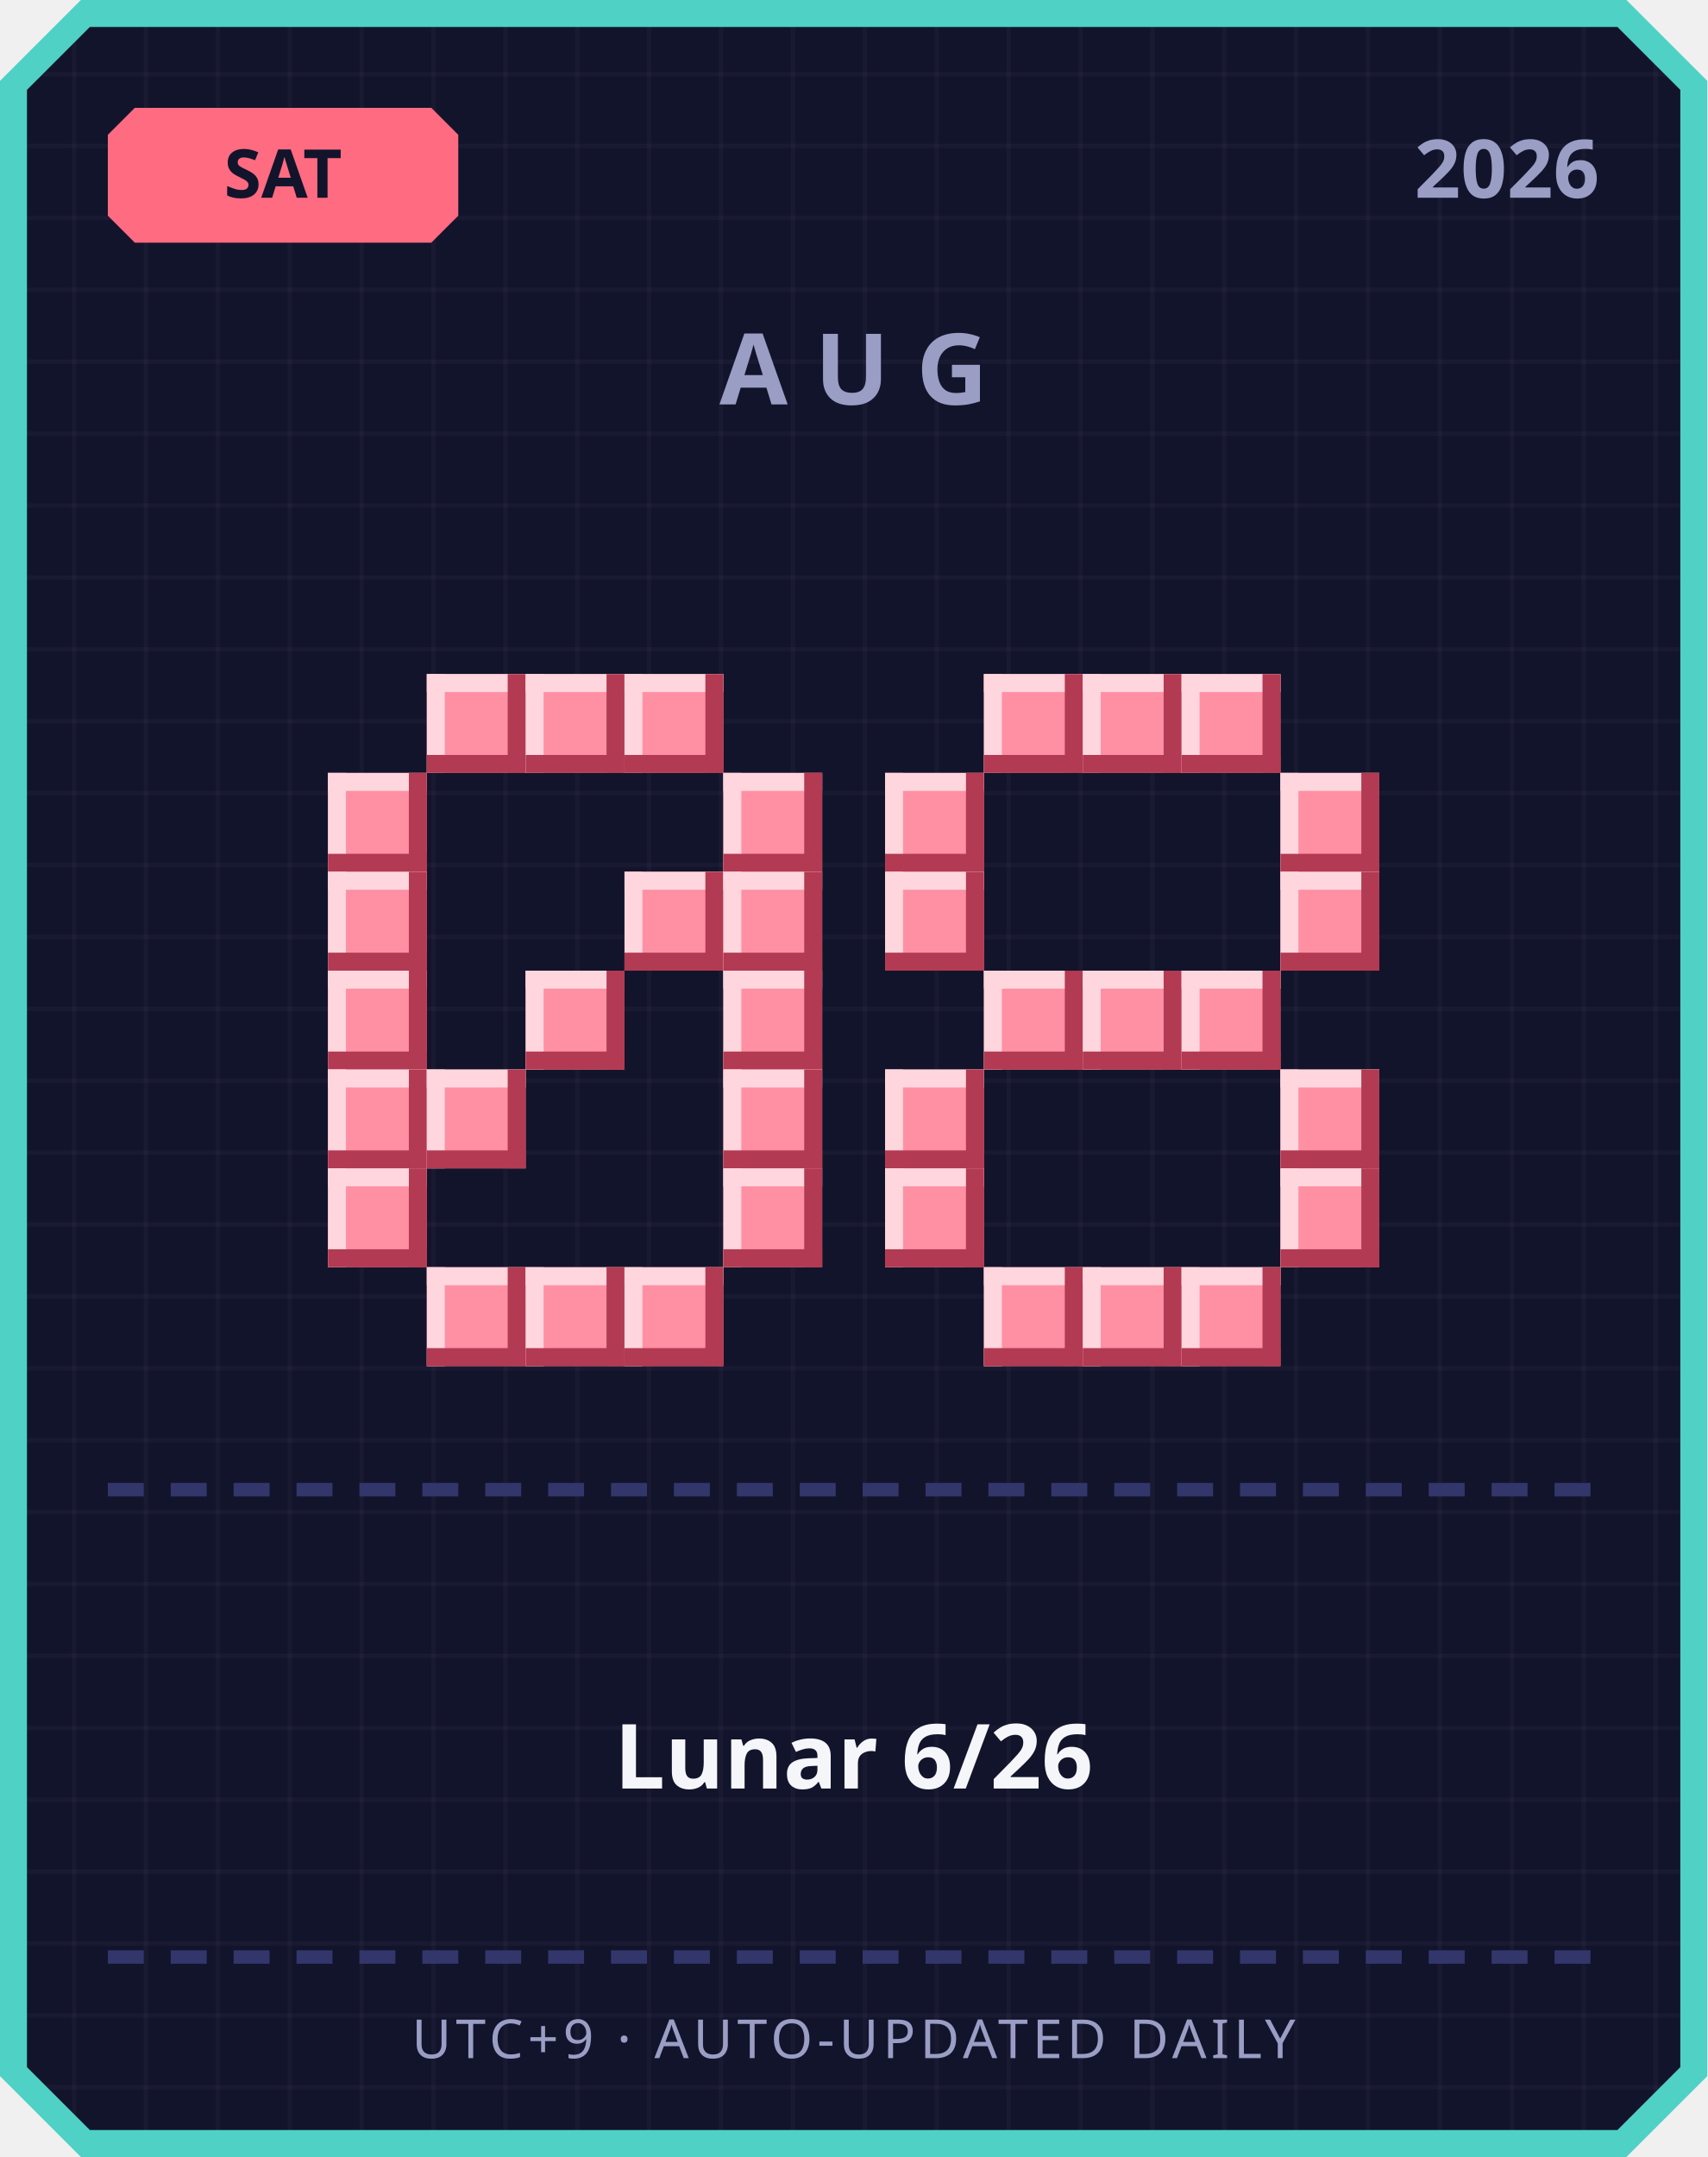
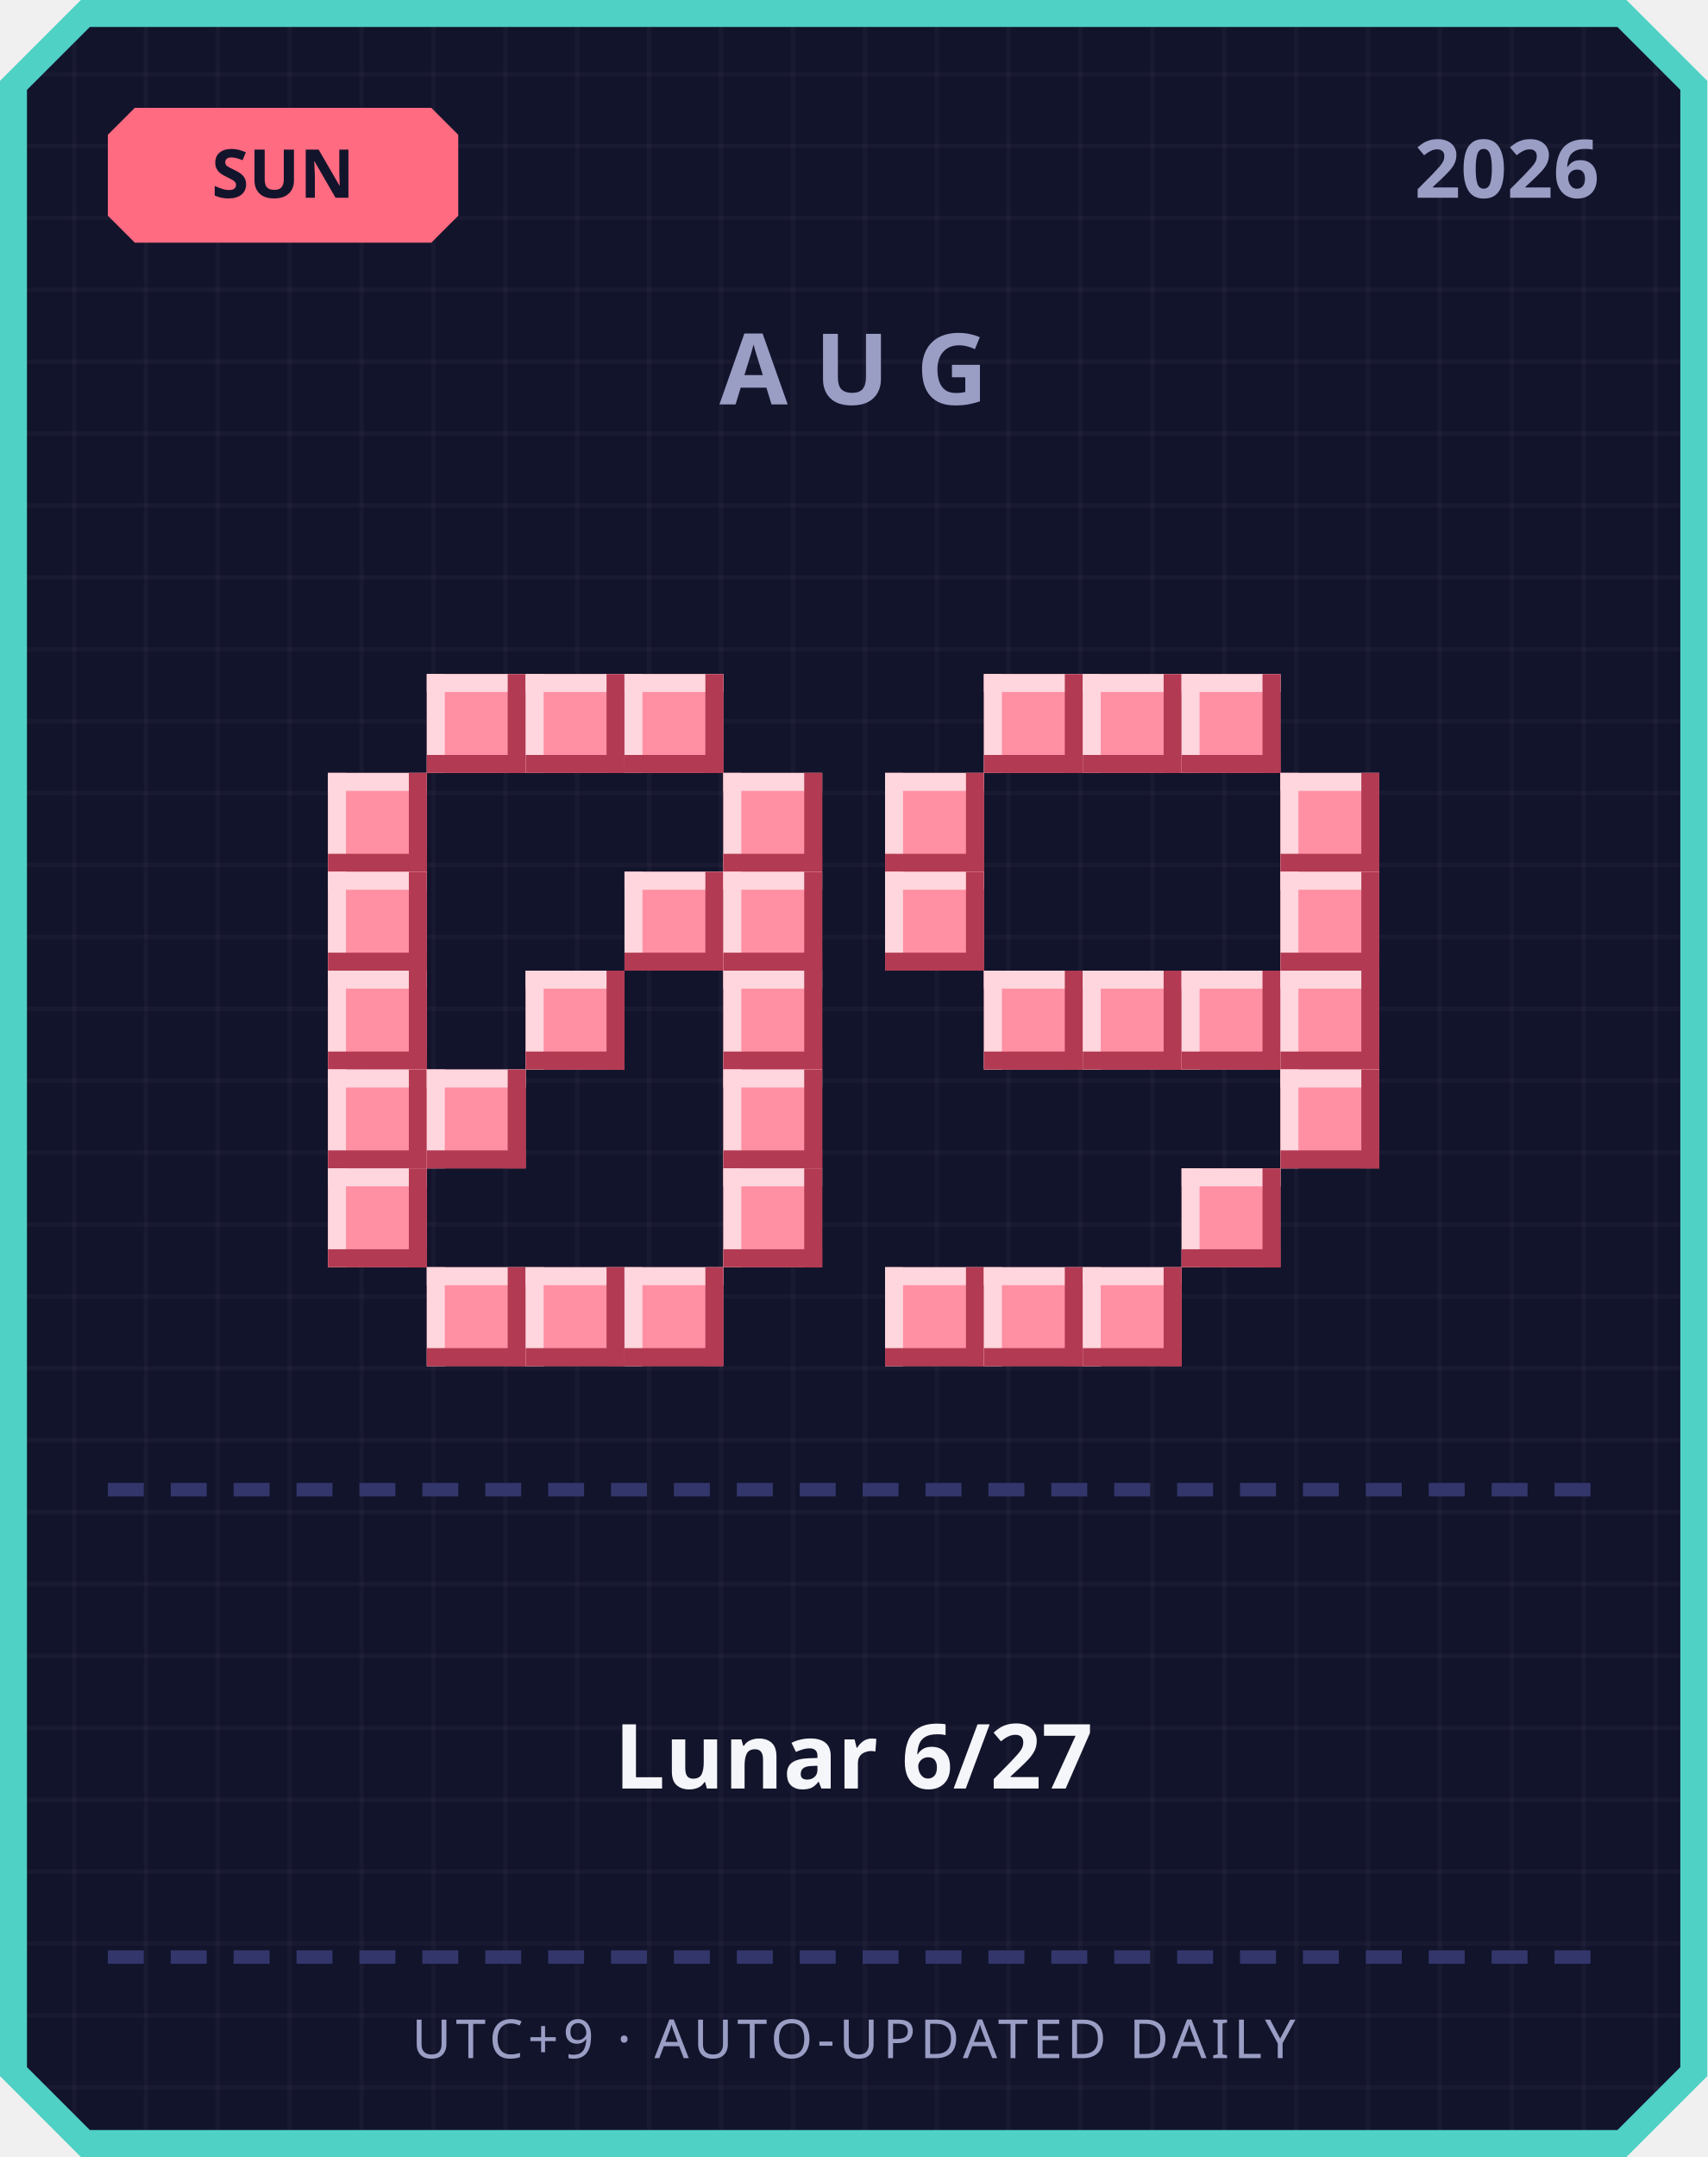
<svg xmlns="http://www.w3.org/2000/svg" width="380" height="480" viewBox="0 0 380 480">
  <defs>
    <pattern id="grid" width="16" height="16" patternUnits="userSpaceOnUse">
      <rect width="16" height="16" fill="#12142b" />
      <rect width="1" height="16" fill="#ffffff" opacity="0.03" />
      <rect width="16" height="1" fill="#ffffff" opacity="0.03" />
    </pattern>
  </defs>
  <path d="M 18,0 L 362,0 L 380,18 L 380,462 L 362,480 L 18,480 L 0,462 L 0,18 Z" fill="#4fd1c5" />
  <path d="M 20,6 L 360,6 L 374,20 L 374,460 L 360,474 L 20,474 L 6,460 L 6,20 Z" fill="url(#grid)" />
  <path d="M 30,24 L 96,24 L 102,30 L 102,48 L 96,54 L 30,54 L 24,48 L 24,30 Z" fill="#ff6b81" />
-   <text x="63" y="44" text-anchor="middle" font-family="'Segoe UI', sans-serif" font-size="15" font-weight="700" fill="#12142b">SAT</text>
+   <text x="63" y="44" text-anchor="middle" font-family="'Segoe UI', sans-serif" font-size="15" font-weight="700" fill="#12142b">SUN</text>
  <text x="356" y="44" text-anchor="end" font-family="'Segoe UI', sans-serif" font-size="18" font-weight="700" fill="#9a9dc4">2026</text>
  <text x="190" y="90" text-anchor="middle" font-family="'Segoe UI', sans-serif" font-size="22" font-weight="700" letter-spacing="6" fill="#9a9dc4">AUG</text>
  <rect x="95" y="150" width="22" height="22" fill="#ff8fa3" />
  <rect x="95" y="150" width="22" height="4" fill="#ffd6dd" />
  <rect x="95" y="150" width="4" height="22" fill="#ffd6dd" />
  <rect x="95" y="168" width="22" height="4" fill="#b23a52" />
  <rect x="113" y="150" width="4" height="22" fill="#b23a52" />
  <rect x="117" y="150" width="22" height="22" fill="#ff8fa3" />
  <rect x="117" y="150" width="22" height="4" fill="#ffd6dd" />
  <rect x="117" y="150" width="4" height="22" fill="#ffd6dd" />
  <rect x="117" y="168" width="22" height="4" fill="#b23a52" />
  <rect x="135" y="150" width="4" height="22" fill="#b23a52" />
  <rect x="139" y="150" width="22" height="22" fill="#ff8fa3" />
  <rect x="139" y="150" width="22" height="4" fill="#ffd6dd" />
  <rect x="139" y="150" width="4" height="22" fill="#ffd6dd" />
  <rect x="139" y="168" width="22" height="4" fill="#b23a52" />
  <rect x="157" y="150" width="4" height="22" fill="#b23a52" />
  <rect x="73" y="172" width="22" height="22" fill="#ff8fa3" />
  <rect x="73" y="172" width="22" height="4" fill="#ffd6dd" />
  <rect x="73" y="172" width="4" height="22" fill="#ffd6dd" />
  <rect x="73" y="190" width="22" height="4" fill="#b23a52" />
  <rect x="91" y="172" width="4" height="22" fill="#b23a52" />
  <rect x="161" y="172" width="22" height="22" fill="#ff8fa3" />
  <rect x="161" y="172" width="22" height="4" fill="#ffd6dd" />
  <rect x="161" y="172" width="4" height="22" fill="#ffd6dd" />
  <rect x="161" y="190" width="22" height="4" fill="#b23a52" />
  <rect x="179" y="172" width="4" height="22" fill="#b23a52" />
  <rect x="73" y="194" width="22" height="22" fill="#ff8fa3" />
  <rect x="73" y="194" width="22" height="4" fill="#ffd6dd" />
  <rect x="73" y="194" width="4" height="22" fill="#ffd6dd" />
  <rect x="73" y="212" width="22" height="4" fill="#b23a52" />
  <rect x="91" y="194" width="4" height="22" fill="#b23a52" />
  <rect x="139" y="194" width="22" height="22" fill="#ff8fa3" />
  <rect x="139" y="194" width="22" height="4" fill="#ffd6dd" />
  <rect x="139" y="194" width="4" height="22" fill="#ffd6dd" />
  <rect x="139" y="212" width="22" height="4" fill="#b23a52" />
  <rect x="157" y="194" width="4" height="22" fill="#b23a52" />
  <rect x="161" y="194" width="22" height="22" fill="#ff8fa3" />
  <rect x="161" y="194" width="22" height="4" fill="#ffd6dd" />
  <rect x="161" y="194" width="4" height="22" fill="#ffd6dd" />
  <rect x="161" y="212" width="22" height="4" fill="#b23a52" />
  <rect x="179" y="194" width="4" height="22" fill="#b23a52" />
  <rect x="73" y="216" width="22" height="22" fill="#ff8fa3" />
  <rect x="73" y="216" width="22" height="4" fill="#ffd6dd" />
  <rect x="73" y="216" width="4" height="22" fill="#ffd6dd" />
  <rect x="73" y="234" width="22" height="4" fill="#b23a52" />
  <rect x="91" y="216" width="4" height="22" fill="#b23a52" />
  <rect x="117" y="216" width="22" height="22" fill="#ff8fa3" />
  <rect x="117" y="216" width="22" height="4" fill="#ffd6dd" />
  <rect x="117" y="216" width="4" height="22" fill="#ffd6dd" />
  <rect x="117" y="234" width="22" height="4" fill="#b23a52" />
  <rect x="135" y="216" width="4" height="22" fill="#b23a52" />
  <rect x="161" y="216" width="22" height="22" fill="#ff8fa3" />
  <rect x="161" y="216" width="22" height="4" fill="#ffd6dd" />
  <rect x="161" y="216" width="4" height="22" fill="#ffd6dd" />
  <rect x="161" y="234" width="22" height="4" fill="#b23a52" />
  <rect x="179" y="216" width="4" height="22" fill="#b23a52" />
  <rect x="73" y="238" width="22" height="22" fill="#ff8fa3" />
  <rect x="73" y="238" width="22" height="4" fill="#ffd6dd" />
  <rect x="73" y="238" width="4" height="22" fill="#ffd6dd" />
  <rect x="73" y="256" width="22" height="4" fill="#b23a52" />
  <rect x="91" y="238" width="4" height="22" fill="#b23a52" />
  <rect x="95" y="238" width="22" height="22" fill="#ff8fa3" />
  <rect x="95" y="238" width="22" height="4" fill="#ffd6dd" />
  <rect x="95" y="238" width="4" height="22" fill="#ffd6dd" />
  <rect x="95" y="256" width="22" height="4" fill="#b23a52" />
  <rect x="113" y="238" width="4" height="22" fill="#b23a52" />
  <rect x="161" y="238" width="22" height="22" fill="#ff8fa3" />
  <rect x="161" y="238" width="22" height="4" fill="#ffd6dd" />
  <rect x="161" y="238" width="4" height="22" fill="#ffd6dd" />
  <rect x="161" y="256" width="22" height="4" fill="#b23a52" />
  <rect x="179" y="238" width="4" height="22" fill="#b23a52" />
  <rect x="73" y="260" width="22" height="22" fill="#ff8fa3" />
  <rect x="73" y="260" width="22" height="4" fill="#ffd6dd" />
  <rect x="73" y="260" width="4" height="22" fill="#ffd6dd" />
  <rect x="73" y="278" width="22" height="4" fill="#b23a52" />
  <rect x="91" y="260" width="4" height="22" fill="#b23a52" />
  <rect x="161" y="260" width="22" height="22" fill="#ff8fa3" />
  <rect x="161" y="260" width="22" height="4" fill="#ffd6dd" />
  <rect x="161" y="260" width="4" height="22" fill="#ffd6dd" />
  <rect x="161" y="278" width="22" height="4" fill="#b23a52" />
  <rect x="179" y="260" width="4" height="22" fill="#b23a52" />
  <rect x="95" y="282" width="22" height="22" fill="#ff8fa3" />
  <rect x="95" y="282" width="22" height="4" fill="#ffd6dd" />
  <rect x="95" y="282" width="4" height="22" fill="#ffd6dd" />
  <rect x="95" y="300" width="22" height="4" fill="#b23a52" />
  <rect x="113" y="282" width="4" height="22" fill="#b23a52" />
  <rect x="117" y="282" width="22" height="22" fill="#ff8fa3" />
  <rect x="117" y="282" width="22" height="4" fill="#ffd6dd" />
  <rect x="117" y="282" width="4" height="22" fill="#ffd6dd" />
  <rect x="117" y="300" width="22" height="4" fill="#b23a52" />
  <rect x="135" y="282" width="4" height="22" fill="#b23a52" />
  <rect x="139" y="282" width="22" height="22" fill="#ff8fa3" />
  <rect x="139" y="282" width="22" height="4" fill="#ffd6dd" />
  <rect x="139" y="282" width="4" height="22" fill="#ffd6dd" />
  <rect x="139" y="300" width="22" height="4" fill="#b23a52" />
  <rect x="157" y="282" width="4" height="22" fill="#b23a52" />
  <rect x="219" y="150" width="22" height="22" fill="#ff8fa3" />
  <rect x="219" y="150" width="22" height="4" fill="#ffd6dd" />
  <rect x="219" y="150" width="4" height="22" fill="#ffd6dd" />
  <rect x="219" y="168" width="22" height="4" fill="#b23a52" />
  <rect x="237" y="150" width="4" height="22" fill="#b23a52" />
  <rect x="241" y="150" width="22" height="22" fill="#ff8fa3" />
  <rect x="241" y="150" width="22" height="4" fill="#ffd6dd" />
  <rect x="241" y="150" width="4" height="22" fill="#ffd6dd" />
  <rect x="241" y="168" width="22" height="4" fill="#b23a52" />
  <rect x="259" y="150" width="4" height="22" fill="#b23a52" />
  <rect x="263" y="150" width="22" height="22" fill="#ff8fa3" />
  <rect x="263" y="150" width="22" height="4" fill="#ffd6dd" />
  <rect x="263" y="150" width="4" height="22" fill="#ffd6dd" />
  <rect x="263" y="168" width="22" height="4" fill="#b23a52" />
  <rect x="281" y="150" width="4" height="22" fill="#b23a52" />
  <rect x="197" y="172" width="22" height="22" fill="#ff8fa3" />
  <rect x="197" y="172" width="22" height="4" fill="#ffd6dd" />
  <rect x="197" y="172" width="4" height="22" fill="#ffd6dd" />
  <rect x="197" y="190" width="22" height="4" fill="#b23a52" />
  <rect x="215" y="172" width="4" height="22" fill="#b23a52" />
  <rect x="285" y="172" width="22" height="22" fill="#ff8fa3" />
  <rect x="285" y="172" width="22" height="4" fill="#ffd6dd" />
  <rect x="285" y="172" width="4" height="22" fill="#ffd6dd" />
  <rect x="285" y="190" width="22" height="4" fill="#b23a52" />
  <rect x="303" y="172" width="4" height="22" fill="#b23a52" />
  <rect x="197" y="194" width="22" height="22" fill="#ff8fa3" />
  <rect x="197" y="194" width="22" height="4" fill="#ffd6dd" />
  <rect x="197" y="194" width="4" height="22" fill="#ffd6dd" />
  <rect x="197" y="212" width="22" height="4" fill="#b23a52" />
  <rect x="215" y="194" width="4" height="22" fill="#b23a52" />
  <rect x="285" y="194" width="22" height="22" fill="#ff8fa3" />
  <rect x="285" y="194" width="22" height="4" fill="#ffd6dd" />
  <rect x="285" y="194" width="4" height="22" fill="#ffd6dd" />
  <rect x="285" y="212" width="22" height="4" fill="#b23a52" />
  <rect x="303" y="194" width="4" height="22" fill="#b23a52" />
  <rect x="219" y="216" width="22" height="22" fill="#ff8fa3" />
  <rect x="219" y="216" width="22" height="4" fill="#ffd6dd" />
  <rect x="219" y="216" width="4" height="22" fill="#ffd6dd" />
  <rect x="219" y="234" width="22" height="4" fill="#b23a52" />
  <rect x="237" y="216" width="4" height="22" fill="#b23a52" />
  <rect x="241" y="216" width="22" height="22" fill="#ff8fa3" />
  <rect x="241" y="216" width="22" height="4" fill="#ffd6dd" />
  <rect x="241" y="216" width="4" height="22" fill="#ffd6dd" />
  <rect x="241" y="234" width="22" height="4" fill="#b23a52" />
  <rect x="259" y="216" width="4" height="22" fill="#b23a52" />
  <rect x="263" y="216" width="22" height="22" fill="#ff8fa3" />
  <rect x="263" y="216" width="22" height="4" fill="#ffd6dd" />
  <rect x="263" y="216" width="4" height="22" fill="#ffd6dd" />
  <rect x="263" y="234" width="22" height="4" fill="#b23a52" />
  <rect x="281" y="216" width="4" height="22" fill="#b23a52" />
-   <rect x="197" y="238" width="22" height="22" fill="#ff8fa3" />
-   <rect x="197" y="238" width="22" height="4" fill="#ffd6dd" />
-   <rect x="197" y="238" width="4" height="22" fill="#ffd6dd" />
-   <rect x="197" y="256" width="22" height="4" fill="#b23a52" />
-   <rect x="215" y="238" width="4" height="22" fill="#b23a52" />
+   <rect x="285" y="216" width="22" height="22" fill="#ff8fa3" />
+   <rect x="285" y="216" width="22" height="4" fill="#ffd6dd" />
+   <rect x="285" y="216" width="4" height="22" fill="#ffd6dd" />
+   <rect x="285" y="234" width="22" height="4" fill="#b23a52" />
+   <rect x="303" y="216" width="4" height="22" fill="#b23a52" />
  <rect x="285" y="238" width="22" height="22" fill="#ff8fa3" />
  <rect x="285" y="238" width="22" height="4" fill="#ffd6dd" />
  <rect x="285" y="238" width="4" height="22" fill="#ffd6dd" />
  <rect x="285" y="256" width="22" height="4" fill="#b23a52" />
  <rect x="303" y="238" width="4" height="22" fill="#b23a52" />
-   <rect x="197" y="260" width="22" height="22" fill="#ff8fa3" />
-   <rect x="197" y="260" width="22" height="4" fill="#ffd6dd" />
-   <rect x="197" y="260" width="4" height="22" fill="#ffd6dd" />
-   <rect x="197" y="278" width="22" height="4" fill="#b23a52" />
-   <rect x="215" y="260" width="4" height="22" fill="#b23a52" />
-   <rect x="285" y="260" width="22" height="22" fill="#ff8fa3" />
-   <rect x="285" y="260" width="22" height="4" fill="#ffd6dd" />
-   <rect x="285" y="260" width="4" height="22" fill="#ffd6dd" />
-   <rect x="285" y="278" width="22" height="4" fill="#b23a52" />
-   <rect x="303" y="260" width="4" height="22" fill="#b23a52" />
+   <rect x="263" y="260" width="22" height="22" fill="#ff8fa3" />
+   <rect x="263" y="260" width="22" height="4" fill="#ffd6dd" />
+   <rect x="263" y="260" width="4" height="22" fill="#ffd6dd" />
+   <rect x="263" y="278" width="22" height="4" fill="#b23a52" />
+   <rect x="281" y="260" width="4" height="22" fill="#b23a52" />
+   <rect x="197" y="282" width="22" height="22" fill="#ff8fa3" />
+   <rect x="197" y="282" width="22" height="4" fill="#ffd6dd" />
+   <rect x="197" y="282" width="4" height="22" fill="#ffd6dd" />
+   <rect x="197" y="300" width="22" height="4" fill="#b23a52" />
+   <rect x="215" y="282" width="4" height="22" fill="#b23a52" />
  <rect x="219" y="282" width="22" height="22" fill="#ff8fa3" />
  <rect x="219" y="282" width="22" height="4" fill="#ffd6dd" />
  <rect x="219" y="282" width="4" height="22" fill="#ffd6dd" />
  <rect x="219" y="300" width="22" height="4" fill="#b23a52" />
  <rect x="237" y="282" width="4" height="22" fill="#b23a52" />
  <rect x="241" y="282" width="22" height="22" fill="#ff8fa3" />
  <rect x="241" y="282" width="22" height="4" fill="#ffd6dd" />
  <rect x="241" y="282" width="4" height="22" fill="#ffd6dd" />
  <rect x="241" y="300" width="22" height="4" fill="#b23a52" />
  <rect x="259" y="282" width="4" height="22" fill="#b23a52" />
-   <rect x="263" y="282" width="22" height="22" fill="#ff8fa3" />
-   <rect x="263" y="282" width="22" height="4" fill="#ffd6dd" />
-   <rect x="263" y="282" width="4" height="22" fill="#ffd6dd" />
-   <rect x="263" y="300" width="22" height="4" fill="#b23a52" />
-   <rect x="281" y="282" width="4" height="22" fill="#b23a52" />
  <rect x="24" y="330" width="8" height="3" fill="#33366b" />
  <rect x="38" y="330" width="8" height="3" fill="#33366b" />
  <rect x="52" y="330" width="8" height="3" fill="#33366b" />
  <rect x="66" y="330" width="8" height="3" fill="#33366b" />
  <rect x="80" y="330" width="8" height="3" fill="#33366b" />
  <rect x="94" y="330" width="8" height="3" fill="#33366b" />
  <rect x="108" y="330" width="8" height="3" fill="#33366b" />
  <rect x="122" y="330" width="8" height="3" fill="#33366b" />
  <rect x="136" y="330" width="8" height="3" fill="#33366b" />
  <rect x="150" y="330" width="8" height="3" fill="#33366b" />
  <rect x="164" y="330" width="8" height="3" fill="#33366b" />
  <rect x="178" y="330" width="8" height="3" fill="#33366b" />
  <rect x="192" y="330" width="8" height="3" fill="#33366b" />
  <rect x="206" y="330" width="8" height="3" fill="#33366b" />
  <rect x="220" y="330" width="8" height="3" fill="#33366b" />
  <rect x="234" y="330" width="8" height="3" fill="#33366b" />
  <rect x="248" y="330" width="8" height="3" fill="#33366b" />
  <rect x="262" y="330" width="8" height="3" fill="#33366b" />
  <rect x="276" y="330" width="8" height="3" fill="#33366b" />
  <rect x="290" y="330" width="8" height="3" fill="#33366b" />
  <rect x="304" y="330" width="8" height="3" fill="#33366b" />
  <rect x="318" y="330" width="8" height="3" fill="#33366b" />
  <rect x="332" y="330" width="8" height="3" fill="#33366b" />
  <rect x="346" y="330" width="8" height="3" fill="#33366b" />
-   <text x="190" y="398" text-anchor="middle" font-family="'Segoe UI', 'Microsoft JhengHei', sans-serif" font-size="20" font-weight="700" fill="#f5f6fa">Lunar 6/26</text>
+   <text x="190" y="398" text-anchor="middle" font-family="'Segoe UI', 'Microsoft JhengHei', sans-serif" font-size="20" font-weight="700" fill="#f5f6fa">Lunar 6/27</text>
  <rect x="24" y="434" width="8" height="3" fill="#33366b" />
  <rect x="38" y="434" width="8" height="3" fill="#33366b" />
  <rect x="52" y="434" width="8" height="3" fill="#33366b" />
  <rect x="66" y="434" width="8" height="3" fill="#33366b" />
  <rect x="80" y="434" width="8" height="3" fill="#33366b" />
  <rect x="94" y="434" width="8" height="3" fill="#33366b" />
  <rect x="108" y="434" width="8" height="3" fill="#33366b" />
  <rect x="122" y="434" width="8" height="3" fill="#33366b" />
  <rect x="136" y="434" width="8" height="3" fill="#33366b" />
  <rect x="150" y="434" width="8" height="3" fill="#33366b" />
  <rect x="164" y="434" width="8" height="3" fill="#33366b" />
  <rect x="178" y="434" width="8" height="3" fill="#33366b" />
  <rect x="192" y="434" width="8" height="3" fill="#33366b" />
  <rect x="206" y="434" width="8" height="3" fill="#33366b" />
  <rect x="220" y="434" width="8" height="3" fill="#33366b" />
  <rect x="234" y="434" width="8" height="3" fill="#33366b" />
  <rect x="248" y="434" width="8" height="3" fill="#33366b" />
  <rect x="262" y="434" width="8" height="3" fill="#33366b" />
  <rect x="276" y="434" width="8" height="3" fill="#33366b" />
  <rect x="290" y="434" width="8" height="3" fill="#33366b" />
  <rect x="304" y="434" width="8" height="3" fill="#33366b" />
  <rect x="318" y="434" width="8" height="3" fill="#33366b" />
  <rect x="332" y="434" width="8" height="3" fill="#33366b" />
  <rect x="346" y="434" width="8" height="3" fill="#33366b" />
  <text x="190" y="458" text-anchor="middle" font-family="'Segoe UI', sans-serif" font-size="12" letter-spacing="1" fill="#9a9dc4">UTC+9 · AUTO-UPDATED DAILY</text>
</svg>
